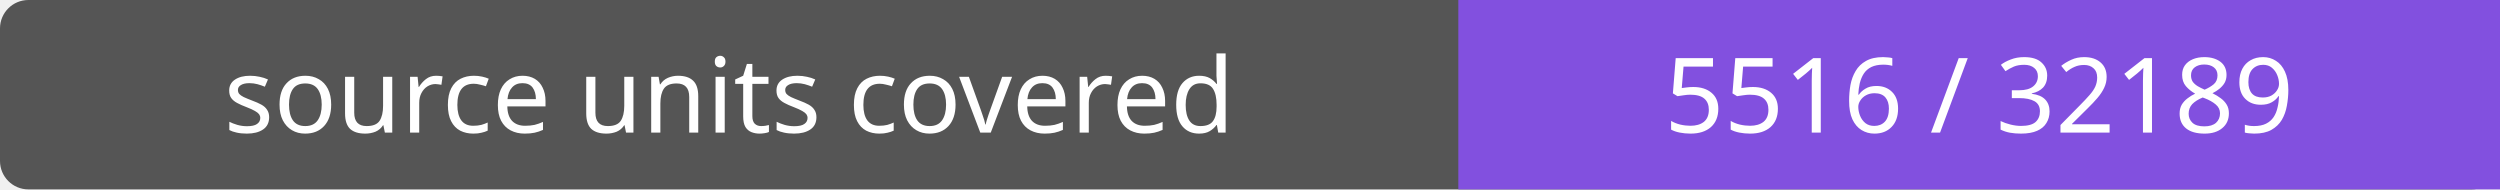
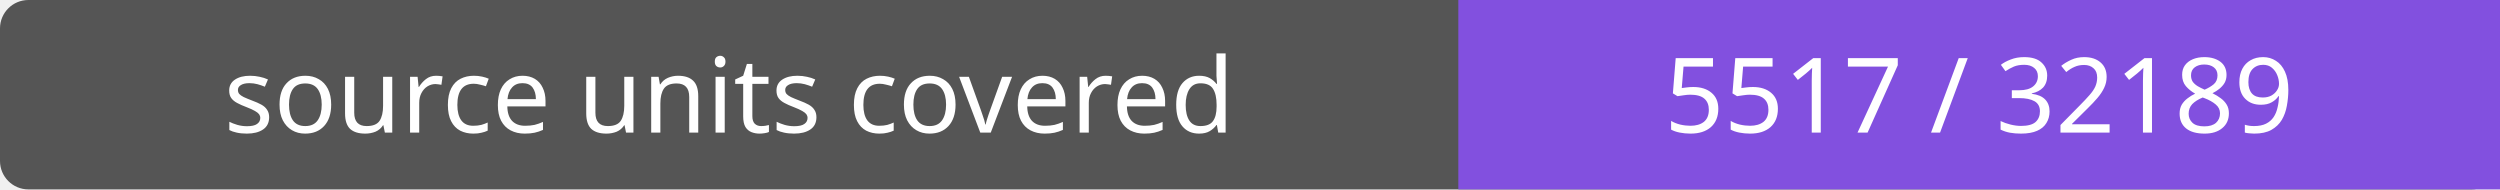
- <svg xmlns="http://www.w3.org/2000/svg" width="264" height="20" role="img" aria-label="source units covered: 5516 / 32189">
+ <svg xmlns="http://www.w3.org/2000/svg" width="264" height="20" role="img" aria-label="source units covered: 5517 / 32189">
  <rect width="264" height="20" rx="3" fill="#555" />
  <path fill="#8250df" d="M154 0h110v20H154z" />
  <g fill="#fff" text-anchor="middle" font-family="Verdana,sans-serif" font-size="11">
    <text x="77.0" y="14">source units covered</text>
-     <text x="209.0" y="14">5516 / 32189</text>
+     <text x="209.0" y="14">5517 / 32189</text>
  </g>
</svg>
